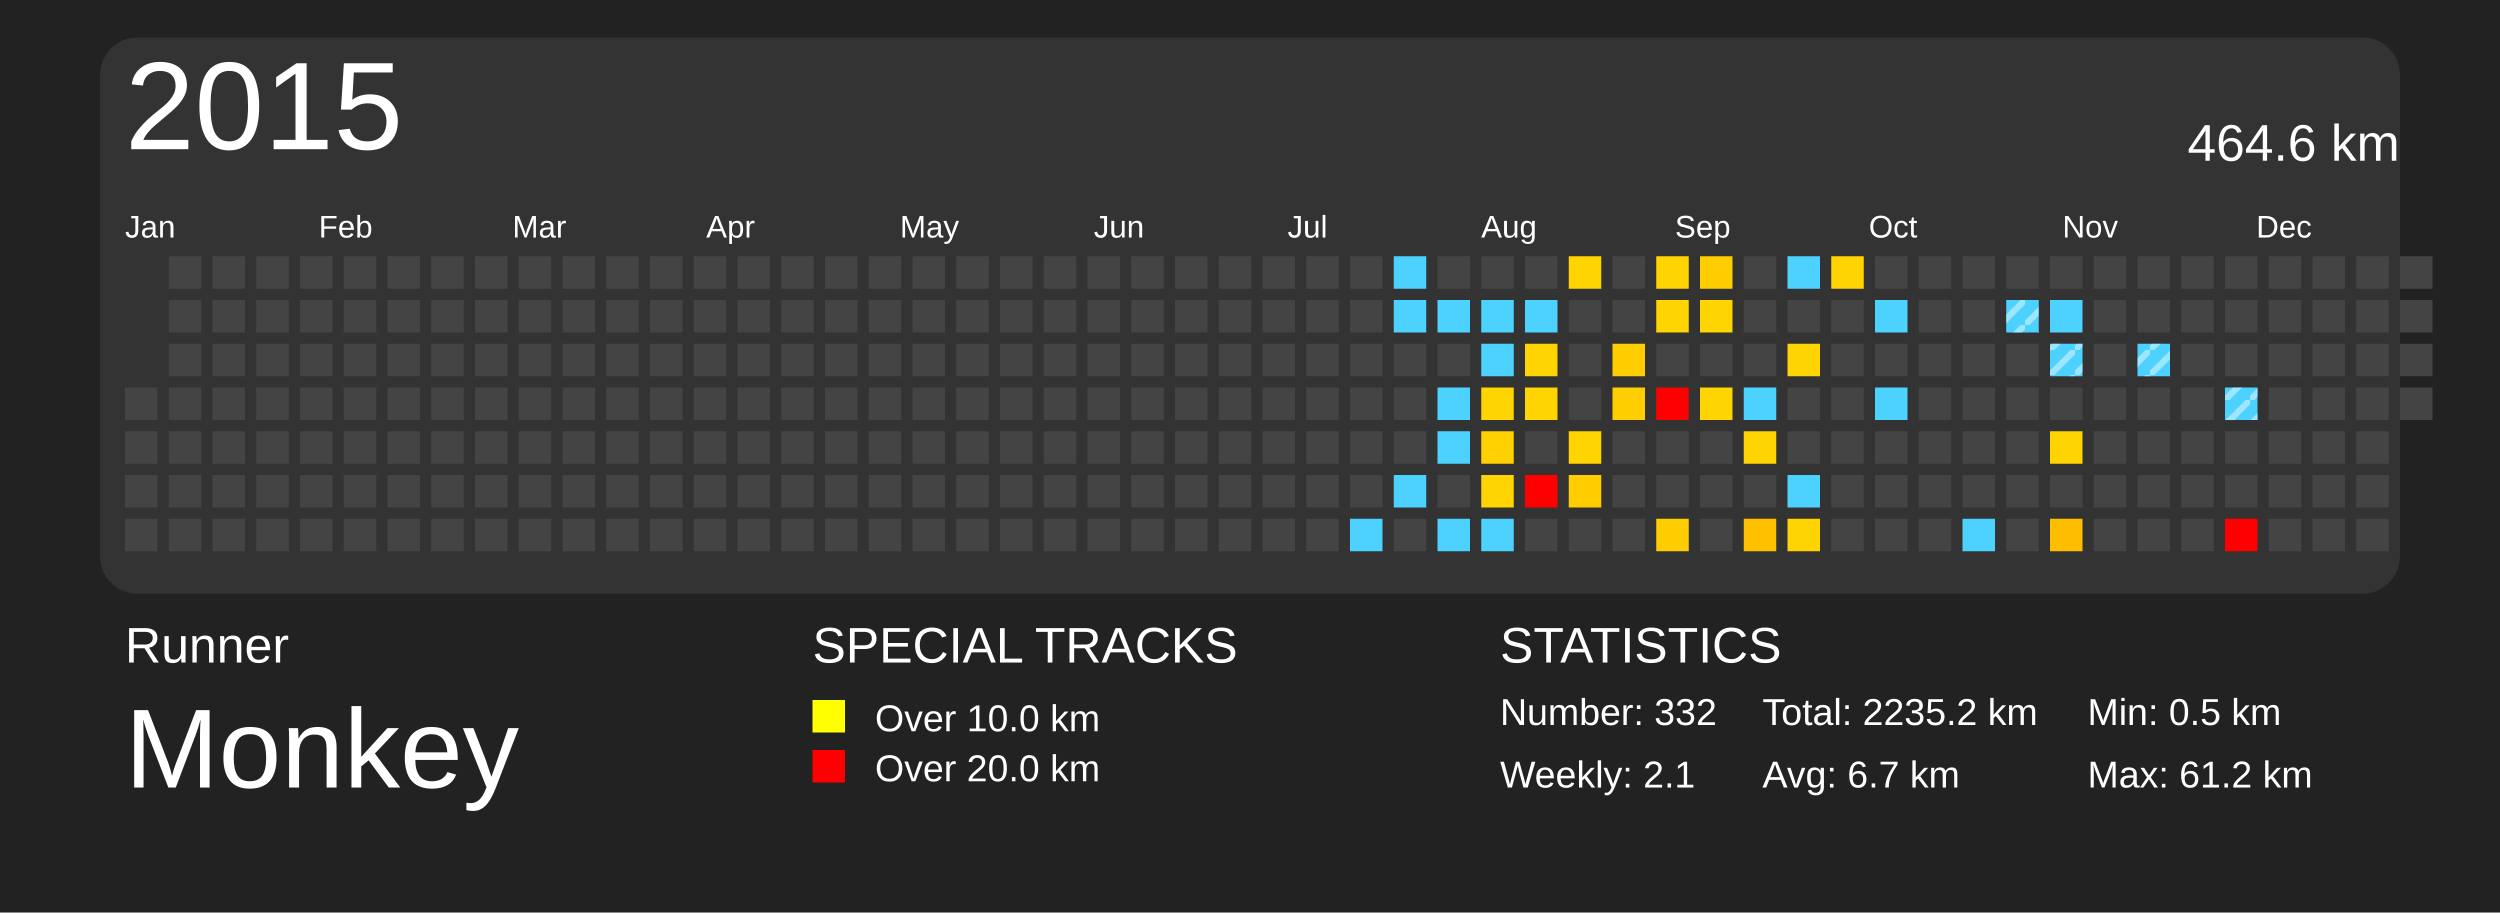
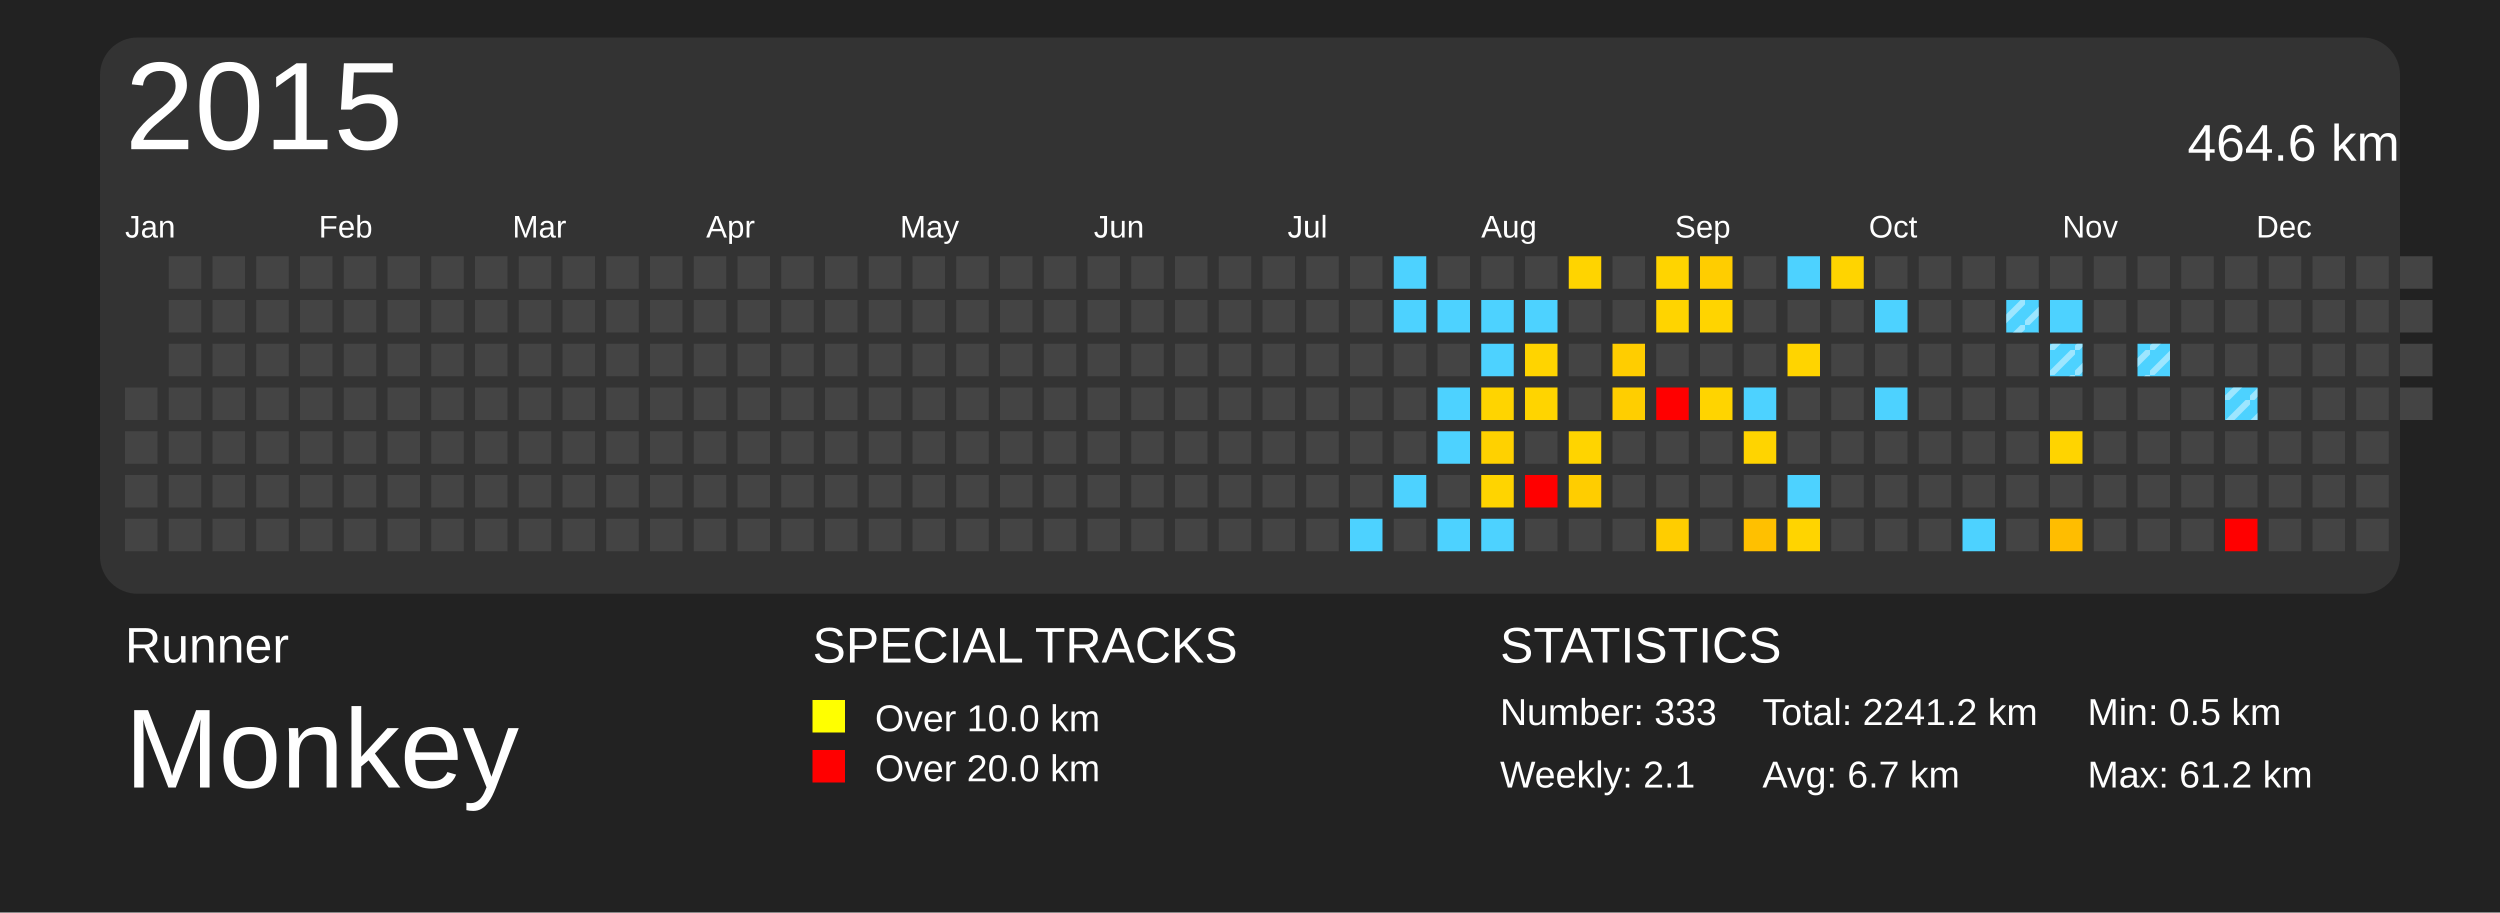
<svg xmlns="http://www.w3.org/2000/svg" baseProfile="full" height="73mm" version="1.1" viewBox="0,0,200,73" width="200mm">
  <defs>
    <pattern height="2" id="indoor-stripe" patternUnits="userSpaceOnUse" width="2">
      <line stroke="white" stroke-opacity="0.45" stroke-width="0.5" x1="0" x2="2" y1="2" y2="0" />
    </pattern>
  </defs>
  <rect fill="#222222" height="73" width="200" x="0" y="0" />
  <text fill="#FFFFFF" style="font-size:4px; font-family:Arial" x="10" y="53">Runner</text>
  <text fill="#FFFFFF" style="font-size:9px; font-family:Arial" x="10" y="63">Monkey</text>
  <text fill="#FFFFFF" style="font-size:4px; font-family:Arial" x="65" y="53">SPECIAL TRACKS</text>
  <rect fill="yellow" height="2.6" width="2.6" x="65" y="56" />
  <text fill="#FFFFFF" style="font-size:3px; font-family:Arial" x="70" y="58.5">Over 10.0 km</text>
  <rect fill="red" height="2.6" width="2.6" x="65" y="60" />
  <text fill="#FFFFFF" style="font-size:3px; font-family:Arial" x="70" y="62.5">Over 20.0 km</text>
  <text fill="#FFFFFF" style="font-size:4px; font-family:Arial" x="120" y="53">STATISTICS</text>
-   <text fill="#FFFFFF" style="font-size:3px; font-family:Arial" x="120" y="58">Number: 332</text>
+   <text fill="#FFFFFF" style="font-size:3px; font-family:Arial" x="120" y="58">Number: 333</text>
  <text fill="#FFFFFF" style="font-size:3px; font-family:Arial" x="120" y="63">Weekly: 2.1</text>
-   <text fill="#FFFFFF" style="font-size:3px; font-family:Arial" x="141" y="58">Total: 2235.2 km</text>
+   <text fill="#FFFFFF" style="font-size:3px; font-family:Arial" x="141" y="58">Total: 2241.2 km</text>
  <text fill="#FFFFFF" style="font-size:3px; font-family:Arial" x="141" y="63">Avg: 6.7 km</text>
  <text fill="#FFFFFF" style="font-size:3px; font-family:Arial" x="167" y="58">Min: 0.5 km</text>
  <text fill="#FFFFFF" style="font-size:3px; font-family:Arial" x="167" y="63">Max: 61.2 km</text>
  <rect fill="#333" height="44.5" rx="3" ry="3" width="184" x="8" y="3" />
  <text dominant-baseline="hanging" fill="#FFFFFF" style="font-size:10.0px; font-family:Arial;" x="10" y="5">2015</text>
  <text dominant-baseline="hanging" fill="#FFFFFF" style="font-size:4.125px; font-family:Arial;" x="175" y="10">464.6 km</text>
  <text fill="#FFFFFF" style="font-size:2.5px; font-family:Arial" x="10.0" y="19">Jan</text>
  <text fill="#FFFFFF" style="font-size:2.5px; font-family:Arial" x="25.5" y="19">Feb</text>
  <text fill="#FFFFFF" style="font-size:2.5px; font-family:Arial" x="41.0" y="19">Mar</text>
  <text fill="#FFFFFF" style="font-size:2.5px; font-family:Arial" x="56.5" y="19">Apr</text>
  <text fill="#FFFFFF" style="font-size:2.5px; font-family:Arial" x="72.0" y="19">May</text>
  <text fill="#FFFFFF" style="font-size:2.5px; font-family:Arial" x="87.5" y="19">Jun</text>
  <text fill="#FFFFFF" style="font-size:2.5px; font-family:Arial" x="103.0" y="19">Jul</text>
  <text fill="#FFFFFF" style="font-size:2.5px; font-family:Arial" x="118.5" y="19">Aug</text>
  <text fill="#FFFFFF" style="font-size:2.5px; font-family:Arial" x="134.0" y="19">Sep</text>
  <text fill="#FFFFFF" style="font-size:2.5px; font-family:Arial" x="149.5" y="19">Oct</text>
  <text fill="#FFFFFF" style="font-size:2.5px; font-family:Arial" x="165.0" y="19">Nov</text>
  <text fill="#FFFFFF" style="font-size:2.5px; font-family:Arial" x="180.5" y="19">Dec</text>
  <rect fill="#444444" height="2.6" width="2.6" x="10.0" y="31.0" />
  <rect fill="#444444" height="2.6" width="2.6" x="10.0" y="34.5" />
  <rect fill="#444444" height="2.6" width="2.6" x="10.0" y="38.0" />
  <rect fill="#444444" height="2.6" width="2.6" x="10.0" y="41.5" />
  <rect fill="#444444" height="2.6" width="2.6" x="13.5" y="20.5" />
  <rect fill="#444444" height="2.6" width="2.6" x="13.5" y="24.0" />
  <rect fill="#444444" height="2.6" width="2.6" x="13.5" y="27.5" />
  <rect fill="#444444" height="2.6" width="2.6" x="13.5" y="31.0" />
  <rect fill="#444444" height="2.6" width="2.6" x="13.5" y="34.5" />
  <rect fill="#444444" height="2.6" width="2.6" x="13.5" y="38.0" />
  <rect fill="#444444" height="2.6" width="2.6" x="13.5" y="41.5" />
  <rect fill="#444444" height="2.6" width="2.6" x="17.0" y="20.5" />
  <rect fill="#444444" height="2.6" width="2.6" x="17.0" y="24.0" />
  <rect fill="#444444" height="2.6" width="2.6" x="17.0" y="27.5" />
  <rect fill="#444444" height="2.6" width="2.6" x="17.0" y="31.0" />
  <rect fill="#444444" height="2.6" width="2.6" x="17.0" y="34.5" />
  <rect fill="#444444" height="2.6" width="2.6" x="17.0" y="38.0" />
  <rect fill="#444444" height="2.6" width="2.6" x="17.0" y="41.5" />
  <rect fill="#444444" height="2.6" width="2.6" x="20.5" y="20.5" />
  <rect fill="#444444" height="2.6" width="2.6" x="20.5" y="24.0" />
  <rect fill="#444444" height="2.6" width="2.6" x="20.5" y="27.5" />
  <rect fill="#444444" height="2.6" width="2.6" x="20.5" y="31.0" />
  <rect fill="#444444" height="2.6" width="2.6" x="20.5" y="34.5" />
  <rect fill="#444444" height="2.6" width="2.6" x="20.5" y="38.0" />
  <rect fill="#444444" height="2.6" width="2.6" x="20.5" y="41.5" />
  <rect fill="#444444" height="2.6" width="2.6" x="24.0" y="20.5" />
  <rect fill="#444444" height="2.6" width="2.6" x="24.0" y="24.0" />
  <rect fill="#444444" height="2.6" width="2.6" x="24.0" y="27.5" />
  <rect fill="#444444" height="2.6" width="2.6" x="24.0" y="31.0" />
  <rect fill="#444444" height="2.6" width="2.6" x="24.0" y="34.5" />
  <rect fill="#444444" height="2.6" width="2.6" x="24.0" y="38.0" />
  <rect fill="#444444" height="2.6" width="2.6" x="24.0" y="41.5" />
  <rect fill="#444444" height="2.6" width="2.6" x="27.5" y="20.5" />
  <rect fill="#444444" height="2.6" width="2.6" x="27.5" y="24.0" />
  <rect fill="#444444" height="2.6" width="2.6" x="27.5" y="27.5" />
  <rect fill="#444444" height="2.6" width="2.6" x="27.5" y="31.0" />
  <rect fill="#444444" height="2.6" width="2.6" x="27.5" y="34.5" />
  <rect fill="#444444" height="2.6" width="2.6" x="27.5" y="38.0" />
  <rect fill="#444444" height="2.6" width="2.6" x="27.5" y="41.5" />
  <rect fill="#444444" height="2.6" width="2.6" x="31.0" y="20.5" />
  <rect fill="#444444" height="2.6" width="2.6" x="31.0" y="24.0" />
  <rect fill="#444444" height="2.6" width="2.6" x="31.0" y="27.5" />
  <rect fill="#444444" height="2.6" width="2.6" x="31.0" y="31.0" />
  <rect fill="#444444" height="2.6" width="2.6" x="31.0" y="34.5" />
  <rect fill="#444444" height="2.6" width="2.6" x="31.0" y="38.0" />
  <rect fill="#444444" height="2.6" width="2.6" x="31.0" y="41.5" />
  <rect fill="#444444" height="2.6" width="2.6" x="34.5" y="20.5" />
  <rect fill="#444444" height="2.6" width="2.6" x="34.5" y="24.0" />
  <rect fill="#444444" height="2.6" width="2.6" x="34.5" y="27.5" />
  <rect fill="#444444" height="2.6" width="2.6" x="34.5" y="31.0" />
  <rect fill="#444444" height="2.6" width="2.6" x="34.5" y="34.5" />
  <rect fill="#444444" height="2.6" width="2.6" x="34.5" y="38.0" />
  <rect fill="#444444" height="2.6" width="2.6" x="34.5" y="41.5" />
  <rect fill="#444444" height="2.6" width="2.6" x="38.0" y="20.5" />
  <rect fill="#444444" height="2.6" width="2.6" x="38.0" y="24.0" />
  <rect fill="#444444" height="2.6" width="2.6" x="38.0" y="27.5" />
  <rect fill="#444444" height="2.6" width="2.6" x="38.0" y="31.0" />
  <rect fill="#444444" height="2.6" width="2.6" x="38.0" y="34.5" />
  <rect fill="#444444" height="2.6" width="2.6" x="38.0" y="38.0" />
  <rect fill="#444444" height="2.6" width="2.6" x="38.0" y="41.5" />
  <rect fill="#444444" height="2.6" width="2.6" x="41.5" y="20.5" />
  <rect fill="#444444" height="2.6" width="2.6" x="41.5" y="24.0" />
  <rect fill="#444444" height="2.6" width="2.6" x="41.5" y="27.5" />
  <rect fill="#444444" height="2.6" width="2.6" x="41.5" y="31.0" />
  <rect fill="#444444" height="2.6" width="2.6" x="41.5" y="34.5" />
  <rect fill="#444444" height="2.6" width="2.6" x="41.5" y="38.0" />
  <rect fill="#444444" height="2.6" width="2.6" x="41.5" y="41.5" />
  <rect fill="#444444" height="2.6" width="2.6" x="45.0" y="20.5" />
  <rect fill="#444444" height="2.6" width="2.6" x="45.0" y="24.0" />
  <rect fill="#444444" height="2.6" width="2.6" x="45.0" y="27.5" />
  <rect fill="#444444" height="2.6" width="2.6" x="45.0" y="31.0" />
  <rect fill="#444444" height="2.6" width="2.6" x="45.0" y="34.5" />
  <rect fill="#444444" height="2.6" width="2.6" x="45.0" y="38.0" />
  <rect fill="#444444" height="2.6" width="2.6" x="45.0" y="41.5" />
  <rect fill="#444444" height="2.6" width="2.6" x="48.5" y="20.5" />
  <rect fill="#444444" height="2.6" width="2.6" x="48.5" y="24.0" />
  <rect fill="#444444" height="2.6" width="2.6" x="48.5" y="27.5" />
  <rect fill="#444444" height="2.6" width="2.6" x="48.5" y="31.0" />
  <rect fill="#444444" height="2.6" width="2.6" x="48.5" y="34.5" />
  <rect fill="#444444" height="2.6" width="2.6" x="48.5" y="38.0" />
  <rect fill="#444444" height="2.6" width="2.6" x="48.5" y="41.5" />
  <rect fill="#444444" height="2.6" width="2.6" x="52.0" y="20.5" />
  <rect fill="#444444" height="2.6" width="2.6" x="52.0" y="24.0" />
  <rect fill="#444444" height="2.6" width="2.6" x="52.0" y="27.5" />
  <rect fill="#444444" height="2.6" width="2.6" x="52.0" y="31.0" />
  <rect fill="#444444" height="2.6" width="2.6" x="52.0" y="34.5" />
  <rect fill="#444444" height="2.6" width="2.6" x="52.0" y="38.0" />
  <rect fill="#444444" height="2.6" width="2.6" x="52.0" y="41.5" />
  <rect fill="#444444" height="2.6" width="2.6" x="55.5" y="20.5" />
  <rect fill="#444444" height="2.6" width="2.6" x="55.5" y="24.0" />
  <rect fill="#444444" height="2.6" width="2.6" x="55.5" y="27.5" />
  <rect fill="#444444" height="2.6" width="2.6" x="55.5" y="31.0" />
  <rect fill="#444444" height="2.6" width="2.6" x="55.5" y="34.5" />
  <rect fill="#444444" height="2.6" width="2.6" x="55.5" y="38.0" />
  <rect fill="#444444" height="2.6" width="2.6" x="55.5" y="41.5" />
  <rect fill="#444444" height="2.6" width="2.6" x="59.0" y="20.5" />
  <rect fill="#444444" height="2.6" width="2.6" x="59.0" y="24.0" />
  <rect fill="#444444" height="2.6" width="2.6" x="59.0" y="27.5" />
  <rect fill="#444444" height="2.6" width="2.6" x="59.0" y="31.0" />
  <rect fill="#444444" height="2.6" width="2.6" x="59.0" y="34.5" />
  <rect fill="#444444" height="2.6" width="2.6" x="59.0" y="38.0" />
  <rect fill="#444444" height="2.6" width="2.6" x="59.0" y="41.5" />
  <rect fill="#444444" height="2.6" width="2.6" x="62.5" y="20.5" />
  <rect fill="#444444" height="2.6" width="2.6" x="62.5" y="24.0" />
  <rect fill="#444444" height="2.6" width="2.6" x="62.5" y="27.5" />
  <rect fill="#444444" height="2.6" width="2.6" x="62.5" y="31.0" />
  <rect fill="#444444" height="2.6" width="2.6" x="62.5" y="34.5" />
  <rect fill="#444444" height="2.6" width="2.6" x="62.5" y="38.0" />
  <rect fill="#444444" height="2.6" width="2.6" x="62.5" y="41.5" />
  <rect fill="#444444" height="2.6" width="2.6" x="66.0" y="20.5" />
  <rect fill="#444444" height="2.6" width="2.6" x="66.0" y="24.0" />
  <rect fill="#444444" height="2.6" width="2.6" x="66.0" y="27.5" />
  <rect fill="#444444" height="2.6" width="2.6" x="66.0" y="31.0" />
  <rect fill="#444444" height="2.6" width="2.6" x="66.0" y="34.5" />
  <rect fill="#444444" height="2.6" width="2.6" x="66.0" y="38.0" />
  <rect fill="#444444" height="2.6" width="2.6" x="66.0" y="41.5" />
  <rect fill="#444444" height="2.6" width="2.6" x="69.5" y="20.5" />
  <rect fill="#444444" height="2.6" width="2.6" x="69.5" y="24.0" />
  <rect fill="#444444" height="2.6" width="2.6" x="69.5" y="27.5" />
  <rect fill="#444444" height="2.6" width="2.6" x="69.5" y="31.0" />
  <rect fill="#444444" height="2.6" width="2.6" x="69.5" y="34.5" />
  <rect fill="#444444" height="2.6" width="2.6" x="69.5" y="38.0" />
  <rect fill="#444444" height="2.6" width="2.6" x="69.5" y="41.5" />
  <rect fill="#444444" height="2.6" width="2.6" x="73.0" y="20.5" />
  <rect fill="#444444" height="2.6" width="2.6" x="73.0" y="24.0" />
  <rect fill="#444444" height="2.6" width="2.6" x="73.0" y="27.5" />
  <rect fill="#444444" height="2.6" width="2.6" x="73.0" y="31.0" />
  <rect fill="#444444" height="2.6" width="2.6" x="73.0" y="34.5" />
  <rect fill="#444444" height="2.6" width="2.6" x="73.0" y="38.0" />
  <rect fill="#444444" height="2.6" width="2.6" x="73.0" y="41.5" />
  <rect fill="#444444" height="2.6" width="2.6" x="76.5" y="20.5" />
  <rect fill="#444444" height="2.6" width="2.6" x="76.5" y="24.0" />
  <rect fill="#444444" height="2.6" width="2.6" x="76.5" y="27.5" />
  <rect fill="#444444" height="2.6" width="2.6" x="76.5" y="31.0" />
  <rect fill="#444444" height="2.6" width="2.6" x="76.5" y="34.5" />
  <rect fill="#444444" height="2.6" width="2.6" x="76.5" y="38.0" />
  <rect fill="#444444" height="2.6" width="2.6" x="76.5" y="41.5" />
  <rect fill="#444444" height="2.6" width="2.6" x="80.0" y="20.5" />
  <rect fill="#444444" height="2.6" width="2.6" x="80.0" y="24.0" />
  <rect fill="#444444" height="2.6" width="2.6" x="80.0" y="27.5" />
  <rect fill="#444444" height="2.6" width="2.6" x="80.0" y="31.0" />
  <rect fill="#444444" height="2.6" width="2.6" x="80.0" y="34.5" />
  <rect fill="#444444" height="2.6" width="2.6" x="80.0" y="38.0" />
  <rect fill="#444444" height="2.6" width="2.6" x="80.0" y="41.5" />
  <rect fill="#444444" height="2.6" width="2.6" x="83.5" y="20.5" />
  <rect fill="#444444" height="2.6" width="2.6" x="83.5" y="24.0" />
  <rect fill="#444444" height="2.6" width="2.6" x="83.5" y="27.5" />
  <rect fill="#444444" height="2.6" width="2.6" x="83.5" y="31.0" />
  <rect fill="#444444" height="2.6" width="2.6" x="83.5" y="34.5" />
  <rect fill="#444444" height="2.6" width="2.6" x="83.5" y="38.0" />
  <rect fill="#444444" height="2.6" width="2.6" x="83.5" y="41.5" />
  <rect fill="#444444" height="2.6" width="2.6" x="87.0" y="20.5" />
  <rect fill="#444444" height="2.6" width="2.6" x="87.0" y="24.0" />
  <rect fill="#444444" height="2.6" width="2.6" x="87.0" y="27.5" />
  <rect fill="#444444" height="2.6" width="2.6" x="87.0" y="31.0" />
  <rect fill="#444444" height="2.6" width="2.6" x="87.0" y="34.5" />
  <rect fill="#444444" height="2.6" width="2.6" x="87.0" y="38.0" />
  <rect fill="#444444" height="2.6" width="2.6" x="87.0" y="41.5" />
  <rect fill="#444444" height="2.6" width="2.6" x="90.5" y="20.5" />
  <rect fill="#444444" height="2.6" width="2.6" x="90.5" y="24.0" />
  <rect fill="#444444" height="2.6" width="2.6" x="90.5" y="27.5" />
  <rect fill="#444444" height="2.6" width="2.6" x="90.5" y="31.0" />
  <rect fill="#444444" height="2.6" width="2.6" x="90.5" y="34.5" />
  <rect fill="#444444" height="2.6" width="2.6" x="90.5" y="38.0" />
  <rect fill="#444444" height="2.6" width="2.6" x="90.5" y="41.5" />
  <rect fill="#444444" height="2.6" width="2.6" x="94.0" y="20.5" />
  <rect fill="#444444" height="2.6" width="2.6" x="94.0" y="24.0" />
  <rect fill="#444444" height="2.6" width="2.6" x="94.0" y="27.5" />
  <rect fill="#444444" height="2.6" width="2.6" x="94.0" y="31.0" />
  <rect fill="#444444" height="2.6" width="2.6" x="94.0" y="34.5" />
  <rect fill="#444444" height="2.6" width="2.6" x="94.0" y="38.0" />
  <rect fill="#444444" height="2.6" width="2.6" x="94.0" y="41.5" />
  <rect fill="#444444" height="2.6" width="2.6" x="97.5" y="20.5" />
  <rect fill="#444444" height="2.6" width="2.6" x="97.5" y="24.0" />
  <rect fill="#444444" height="2.6" width="2.6" x="97.5" y="27.5" />
  <rect fill="#444444" height="2.6" width="2.6" x="97.5" y="31.0" />
  <rect fill="#444444" height="2.6" width="2.6" x="97.5" y="34.5" />
  <rect fill="#444444" height="2.6" width="2.6" x="97.5" y="38.0" />
  <rect fill="#444444" height="2.6" width="2.6" x="97.5" y="41.5" />
  <rect fill="#444444" height="2.6" width="2.6" x="101.0" y="20.5" />
  <rect fill="#444444" height="2.6" width="2.6" x="101.0" y="24.0" />
  <rect fill="#444444" height="2.6" width="2.6" x="101.0" y="27.5" />
  <rect fill="#444444" height="2.6" width="2.6" x="101.0" y="31.0" />
  <rect fill="#444444" height="2.6" width="2.6" x="101.0" y="34.5" />
  <rect fill="#444444" height="2.6" width="2.6" x="101.0" y="38.0" />
  <rect fill="#444444" height="2.6" width="2.6" x="101.0" y="41.5" />
  <rect fill="#444444" height="2.6" width="2.6" x="104.5" y="20.5" />
  <rect fill="#444444" height="2.6" width="2.6" x="104.5" y="24.0" />
  <rect fill="#444444" height="2.6" width="2.6" x="104.5" y="27.5" />
  <rect fill="#444444" height="2.6" width="2.6" x="104.5" y="31.0" />
  <rect fill="#444444" height="2.6" width="2.6" x="104.5" y="34.5" />
  <rect fill="#444444" height="2.6" width="2.6" x="104.5" y="38.0" />
  <rect fill="#444444" height="2.6" width="2.6" x="104.5" y="41.5" />
  <rect fill="#444444" height="2.6" width="2.6" x="108.0" y="20.5" />
  <rect fill="#444444" height="2.6" width="2.6" x="108.0" y="24.0" />
  <rect fill="#444444" height="2.6" width="2.6" x="108.0" y="27.5" />
  <rect fill="#444444" height="2.6" width="2.6" x="108.0" y="31.0" />
  <rect fill="#444444" height="2.6" width="2.6" x="108.0" y="34.5" />
  <rect fill="#444444" height="2.6" width="2.6" x="108.0" y="38.0" />
  <rect fill="#4dd2ff" height="2.6" width="2.6" x="108.0" y="41.5" />
  <rect fill="#4dd2ff" height="2.6" width="2.6" x="111.5" y="20.5" />
  <rect fill="#4dd2ff" height="2.6" width="2.6" x="111.5" y="24.0" />
  <rect fill="#444444" height="2.6" width="2.6" x="111.5" y="27.5" />
  <rect fill="#444444" height="2.6" width="2.6" x="111.5" y="31.0" />
  <rect fill="#444444" height="2.6" width="2.6" x="111.5" y="34.5" />
  <rect fill="#4dd2ff" height="2.6" width="2.6" x="111.5" y="38.0" />
  <rect fill="#444444" height="2.6" width="2.6" x="111.5" y="41.5" />
  <rect fill="#444444" height="2.6" width="2.6" x="115.0" y="20.5" />
  <rect fill="#4dd2ff" height="2.6" width="2.6" x="115.0" y="24.0" />
  <rect fill="#444444" height="2.6" width="2.6" x="115.0" y="27.5" />
  <rect fill="#4dd2ff" height="2.6" width="2.6" x="115.0" y="31.0" />
  <rect fill="#4dd2ff" height="2.6" width="2.6" x="115.0" y="34.5" />
  <rect fill="#444444" height="2.6" width="2.6" x="115.0" y="38.0" />
  <rect fill="#4dd2ff" height="2.6" width="2.6" x="115.0" y="41.5" />
  <rect fill="#444444" height="2.6" width="2.6" x="118.5" y="20.5" />
  <rect fill="#4dd2ff" height="2.6" width="2.6" x="118.5" y="24.0" />
  <rect fill="#4dd2ff" height="2.6" width="2.6" x="118.5" y="27.5" />
  <rect fill="#ffd400" height="2.6" width="2.6" x="118.5" y="31.0" />
  <rect fill="#ffd100" height="2.6" width="2.6" x="118.5" y="34.5" />
  <rect fill="#ffd400" height="2.6" width="2.6" x="118.5" y="38.0" />
  <rect fill="#4dd2ff" height="2.6" width="2.6" x="118.5" y="41.5" />
  <rect fill="#444444" height="2.6" width="2.6" x="122.0" y="20.5" />
  <rect fill="#4dd2ff" height="2.6" width="2.6" x="122.0" y="24.0" />
  <rect fill="#ffd400" height="2.6" width="2.6" x="122.0" y="27.5" />
  <rect fill="#ffd400" height="2.6" width="2.6" x="122.0" y="31.0" />
  <rect fill="#444444" height="2.6" width="2.6" x="122.0" y="34.5" />
  <rect fill="red" height="2.6" width="2.6" x="122.0" y="38.0" />
  <rect fill="#444444" height="2.6" width="2.6" x="122.0" y="41.5" />
  <rect fill="#ffd400" height="2.6" width="2.6" x="125.5" y="20.5" />
  <rect fill="#444444" height="2.6" width="2.6" x="125.5" y="24.0" />
  <rect fill="#444444" height="2.6" width="2.6" x="125.5" y="27.5" />
  <rect fill="#444444" height="2.6" width="2.6" x="125.5" y="31.0" />
  <rect fill="#ffd400" height="2.6" width="2.6" x="125.5" y="34.5" />
  <rect fill="#ffcd00" height="2.6" width="2.6" x="125.5" y="38.0" />
  <rect fill="#444444" height="2.6" width="2.6" x="125.5" y="41.5" />
  <rect fill="#444444" height="2.6" width="2.6" x="129.0" y="20.5" />
  <rect fill="#444444" height="2.6" width="2.6" x="129.0" y="24.0" />
  <rect fill="#ffcd00" height="2.6" width="2.6" x="129.0" y="27.5" />
  <rect fill="#ffce00" height="2.6" width="2.6" x="129.0" y="31.0" />
  <rect fill="#444444" height="2.6" width="2.6" x="129.0" y="34.5" />
  <rect fill="#444444" height="2.6" width="2.6" x="129.0" y="38.0" />
  <rect fill="#444444" height="2.6" width="2.6" x="129.0" y="41.5" />
  <rect fill="#ffd400" height="2.6" width="2.6" x="132.5" y="20.5" />
  <rect fill="#ffd400" height="2.6" width="2.6" x="132.5" y="24.0" />
  <rect fill="#444444" height="2.6" width="2.6" x="132.5" y="27.5" />
  <rect fill="red" height="2.6" width="2.6" x="132.5" y="31.0" />
  <rect fill="#444444" height="2.6" width="2.6" x="132.5" y="34.5" />
  <rect fill="#444444" height="2.6" width="2.6" x="132.5" y="38.0" />
  <rect fill="#ffcd00" height="2.6" width="2.6" x="132.5" y="41.5" />
  <rect fill="#ffcd00" height="2.6" width="2.6" x="136.0" y="20.5" />
  <rect fill="#ffd400" height="2.6" width="2.6" x="136.0" y="24.0" />
  <rect fill="#444444" height="2.6" width="2.6" x="136.0" y="27.5" />
  <rect fill="#ffd400" height="2.6" width="2.6" x="136.0" y="31.0" />
  <rect fill="#444444" height="2.6" width="2.6" x="136.0" y="34.5" />
  <rect fill="#444444" height="2.6" width="2.6" x="136.0" y="38.0" />
  <rect fill="#444444" height="2.6" width="2.6" x="136.0" y="41.5" />
  <rect fill="#444444" height="2.6" width="2.6" x="139.5" y="20.5" />
  <rect fill="#444444" height="2.6" width="2.6" x="139.5" y="24.0" />
  <rect fill="#444444" height="2.6" width="2.6" x="139.5" y="27.5" />
  <rect fill="#4dd2ff" height="2.6" width="2.6" x="139.5" y="31.0" />
  <rect fill="#ffd400" height="2.6" width="2.6" x="139.5" y="34.5" />
  <rect fill="#444444" height="2.6" width="2.6" x="139.5" y="38.0" />
  <rect fill="#ffc000" height="2.6" width="2.6" x="139.5" y="41.5" />
  <rect fill="#4dd2ff" height="2.6" width="2.6" x="143.0" y="20.5" />
  <rect fill="#444444" height="2.6" width="2.6" x="143.0" y="24.0" />
  <rect fill="#ffd400" height="2.6" width="2.6" x="143.0" y="27.5" />
  <rect fill="#444444" height="2.6" width="2.6" x="143.0" y="31.0" />
  <rect fill="#444444" height="2.6" width="2.6" x="143.0" y="34.5" />
  <rect fill="#4dd2ff" height="2.6" width="2.6" x="143.0" y="38.0" />
  <rect fill="#ffd400" height="2.6" width="2.6" x="143.0" y="41.5" />
  <rect fill="#ffd400" height="2.6" width="2.6" x="146.5" y="20.5" />
  <rect fill="#444444" height="2.6" width="2.6" x="146.5" y="24.0" />
  <rect fill="#444444" height="2.6" width="2.6" x="146.5" y="27.5" />
  <rect fill="#444444" height="2.6" width="2.6" x="146.5" y="31.0" />
  <rect fill="#444444" height="2.6" width="2.6" x="146.5" y="34.5" />
  <rect fill="#444444" height="2.6" width="2.6" x="146.5" y="38.0" />
  <rect fill="#444444" height="2.6" width="2.6" x="146.5" y="41.5" />
  <rect fill="#444444" height="2.6" width="2.6" x="150.0" y="20.5" />
  <rect fill="#4dd2ff" height="2.6" width="2.6" x="150.0" y="24.0" />
  <rect fill="#444444" height="2.6" width="2.6" x="150.0" y="27.5" />
  <rect fill="#4dd2ff" height="2.6" width="2.6" x="150.0" y="31.0" />
  <rect fill="#444444" height="2.6" width="2.6" x="150.0" y="34.5" />
  <rect fill="#444444" height="2.6" width="2.6" x="150.0" y="38.0" />
  <rect fill="#444444" height="2.6" width="2.6" x="150.0" y="41.5" />
  <rect fill="#444444" height="2.6" width="2.6" x="153.5" y="20.5" />
  <rect fill="#444444" height="2.6" width="2.6" x="153.5" y="24.0" />
  <rect fill="#444444" height="2.6" width="2.6" x="153.5" y="27.5" />
  <rect fill="#444444" height="2.6" width="2.6" x="153.5" y="31.0" />
  <rect fill="#444444" height="2.6" width="2.6" x="153.5" y="34.5" />
  <rect fill="#444444" height="2.6" width="2.6" x="153.5" y="38.0" />
  <rect fill="#444444" height="2.6" width="2.6" x="153.5" y="41.5" />
  <rect fill="#444444" height="2.6" width="2.6" x="157.0" y="20.5" />
  <rect fill="#444444" height="2.6" width="2.6" x="157.0" y="24.0" />
  <rect fill="#444444" height="2.6" width="2.6" x="157.0" y="27.5" />
  <rect fill="#444444" height="2.6" width="2.6" x="157.0" y="31.0" />
  <rect fill="#444444" height="2.6" width="2.6" x="157.0" y="34.5" />
  <rect fill="#444444" height="2.6" width="2.6" x="157.0" y="38.0" />
  <rect fill="#4dd2ff" height="2.6" width="2.6" x="157.0" y="41.5" />
  <rect fill="#444444" height="2.6" width="2.6" x="160.5" y="20.5" />
  <rect fill="#4dd2ff" height="2.6" width="2.6" x="160.5" y="24.0" />
  <rect fill="url(#indoor-stripe)" height="2.6" style="pointer-events: none;" width="2.6" x="160.5" y="24.0" />
  <rect fill="#444444" height="2.6" width="2.6" x="160.5" y="27.5" />
  <rect fill="#444444" height="2.6" width="2.6" x="160.5" y="31.0" />
  <rect fill="#444444" height="2.6" width="2.6" x="160.5" y="34.5" />
  <rect fill="#444444" height="2.6" width="2.6" x="160.5" y="38.0" />
  <rect fill="#444444" height="2.6" width="2.6" x="160.5" y="41.5" />
  <rect fill="#444444" height="2.6" width="2.6" x="164.0" y="20.5" />
  <rect fill="#4dd2ff" height="2.6" width="2.6" x="164.0" y="24.0" />
  <rect fill="#4dd2ff" height="2.6" width="2.6" x="164.0" y="27.5" />
  <rect fill="url(#indoor-stripe)" height="2.6" style="pointer-events: none;" width="2.6" x="164.0" y="27.5" />
  <rect fill="#444444" height="2.6" width="2.6" x="164.0" y="31.0" />
  <rect fill="#ffd400" height="2.6" width="2.6" x="164.0" y="34.5" />
  <rect fill="#444444" height="2.6" width="2.6" x="164.0" y="38.0" />
  <rect fill="#ffbd00" height="2.6" width="2.6" x="164.0" y="41.5" />
  <rect fill="#444444" height="2.6" width="2.6" x="167.5" y="20.5" />
  <rect fill="#444444" height="2.6" width="2.6" x="167.5" y="24.0" />
  <rect fill="#444444" height="2.6" width="2.6" x="167.5" y="27.5" />
  <rect fill="#444444" height="2.6" width="2.6" x="167.5" y="31.0" />
  <rect fill="#444444" height="2.6" width="2.6" x="167.5" y="34.5" />
  <rect fill="#444444" height="2.6" width="2.6" x="167.5" y="38.0" />
  <rect fill="#444444" height="2.6" width="2.6" x="167.5" y="41.5" />
  <rect fill="#444444" height="2.6" width="2.6" x="171.0" y="20.5" />
  <rect fill="#444444" height="2.6" width="2.6" x="171.0" y="24.0" />
  <rect fill="#4dd2ff" height="2.6" width="2.6" x="171.0" y="27.5" />
  <rect fill="url(#indoor-stripe)" height="2.6" style="pointer-events: none;" width="2.6" x="171.0" y="27.5" />
  <rect fill="#444444" height="2.6" width="2.6" x="171.0" y="31.0" />
  <rect fill="#444444" height="2.6" width="2.6" x="171.0" y="34.5" />
  <rect fill="#444444" height="2.6" width="2.6" x="171.0" y="38.0" />
  <rect fill="#444444" height="2.6" width="2.6" x="171.0" y="41.5" />
  <rect fill="#444444" height="2.6" width="2.6" x="174.5" y="20.5" />
  <rect fill="#444444" height="2.6" width="2.6" x="174.5" y="24.0" />
  <rect fill="#444444" height="2.6" width="2.6" x="174.5" y="27.5" />
  <rect fill="#444444" height="2.6" width="2.6" x="174.5" y="31.0" />
  <rect fill="#444444" height="2.6" width="2.6" x="174.5" y="34.5" />
  <rect fill="#444444" height="2.6" width="2.6" x="174.5" y="38.0" />
  <rect fill="#444444" height="2.6" width="2.6" x="174.5" y="41.5" />
  <rect fill="#444444" height="2.6" width="2.6" x="178.0" y="20.5" />
  <rect fill="#444444" height="2.6" width="2.6" x="178.0" y="24.0" />
  <rect fill="#444444" height="2.6" width="2.6" x="178.0" y="27.5" />
  <rect fill="#4dd2ff" height="2.6" width="2.6" x="178.0" y="31.0" />
  <rect fill="url(#indoor-stripe)" height="2.6" style="pointer-events: none;" width="2.6" x="178.0" y="31.0" />
  <rect fill="#444444" height="2.6" width="2.6" x="178.0" y="34.5" />
  <rect fill="#444444" height="2.6" width="2.6" x="178.0" y="38.0" />
  <rect fill="red" height="2.6" width="2.6" x="178.0" y="41.5" />
  <rect fill="#444444" height="2.6" width="2.6" x="181.5" y="20.5" />
  <rect fill="#444444" height="2.6" width="2.6" x="181.5" y="24.0" />
  <rect fill="#444444" height="2.6" width="2.6" x="181.5" y="27.5" />
  <rect fill="#444444" height="2.6" width="2.6" x="181.5" y="31.0" />
  <rect fill="#444444" height="2.6" width="2.6" x="181.5" y="34.5" />
  <rect fill="#444444" height="2.6" width="2.6" x="181.5" y="38.0" />
  <rect fill="#444444" height="2.6" width="2.6" x="181.5" y="41.5" />
  <rect fill="#444444" height="2.6" width="2.6" x="185.0" y="20.5" />
  <rect fill="#444444" height="2.6" width="2.6" x="185.0" y="24.0" />
  <rect fill="#444444" height="2.6" width="2.6" x="185.0" y="27.5" />
  <rect fill="#444444" height="2.6" width="2.6" x="185.0" y="31.0" />
  <rect fill="#444444" height="2.6" width="2.6" x="185.0" y="34.5" />
  <rect fill="#444444" height="2.6" width="2.6" x="185.0" y="38.0" />
  <rect fill="#444444" height="2.6" width="2.6" x="185.0" y="41.5" />
  <rect fill="#444444" height="2.6" width="2.6" x="188.5" y="20.5" />
  <rect fill="#444444" height="2.6" width="2.6" x="188.5" y="24.0" />
  <rect fill="#444444" height="2.6" width="2.6" x="188.5" y="27.5" />
  <rect fill="#444444" height="2.6" width="2.6" x="188.5" y="31.0" />
  <rect fill="#444444" height="2.6" width="2.6" x="188.5" y="34.5" />
  <rect fill="#444444" height="2.6" width="2.6" x="188.5" y="38.0" />
  <rect fill="#444444" height="2.6" width="2.6" x="188.5" y="41.5" />
  <rect fill="#444444" height="2.6" width="2.6" x="192.0" y="20.5" />
  <rect fill="#444444" height="2.6" width="2.6" x="192.0" y="24.0" />
  <rect fill="#444444" height="2.6" width="2.6" x="192.0" y="27.5" />
  <rect fill="#444444" height="2.6" width="2.6" x="192.0" y="31.0" />
</svg>
